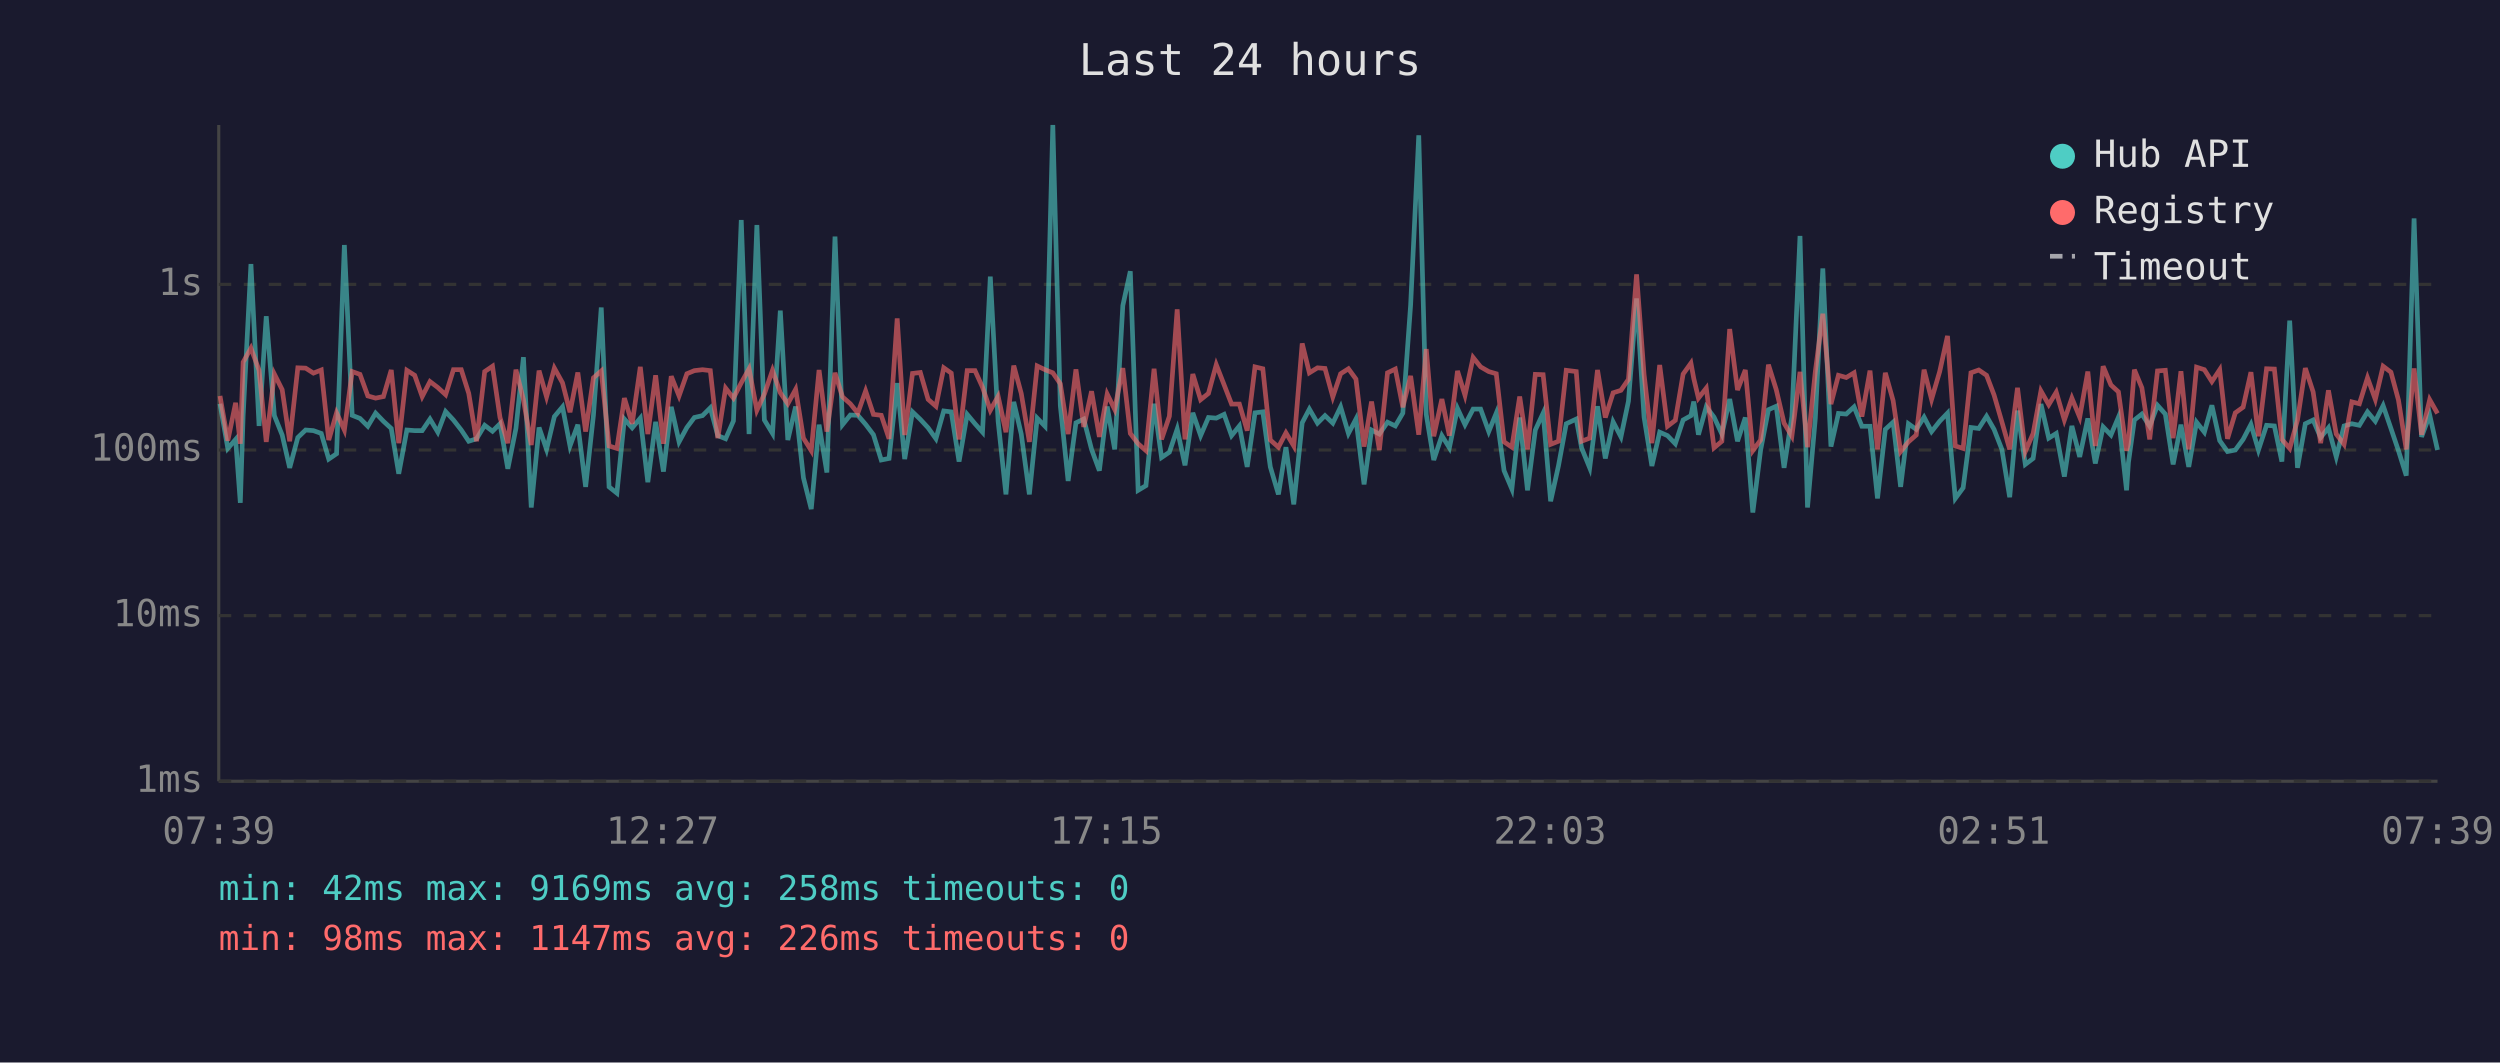
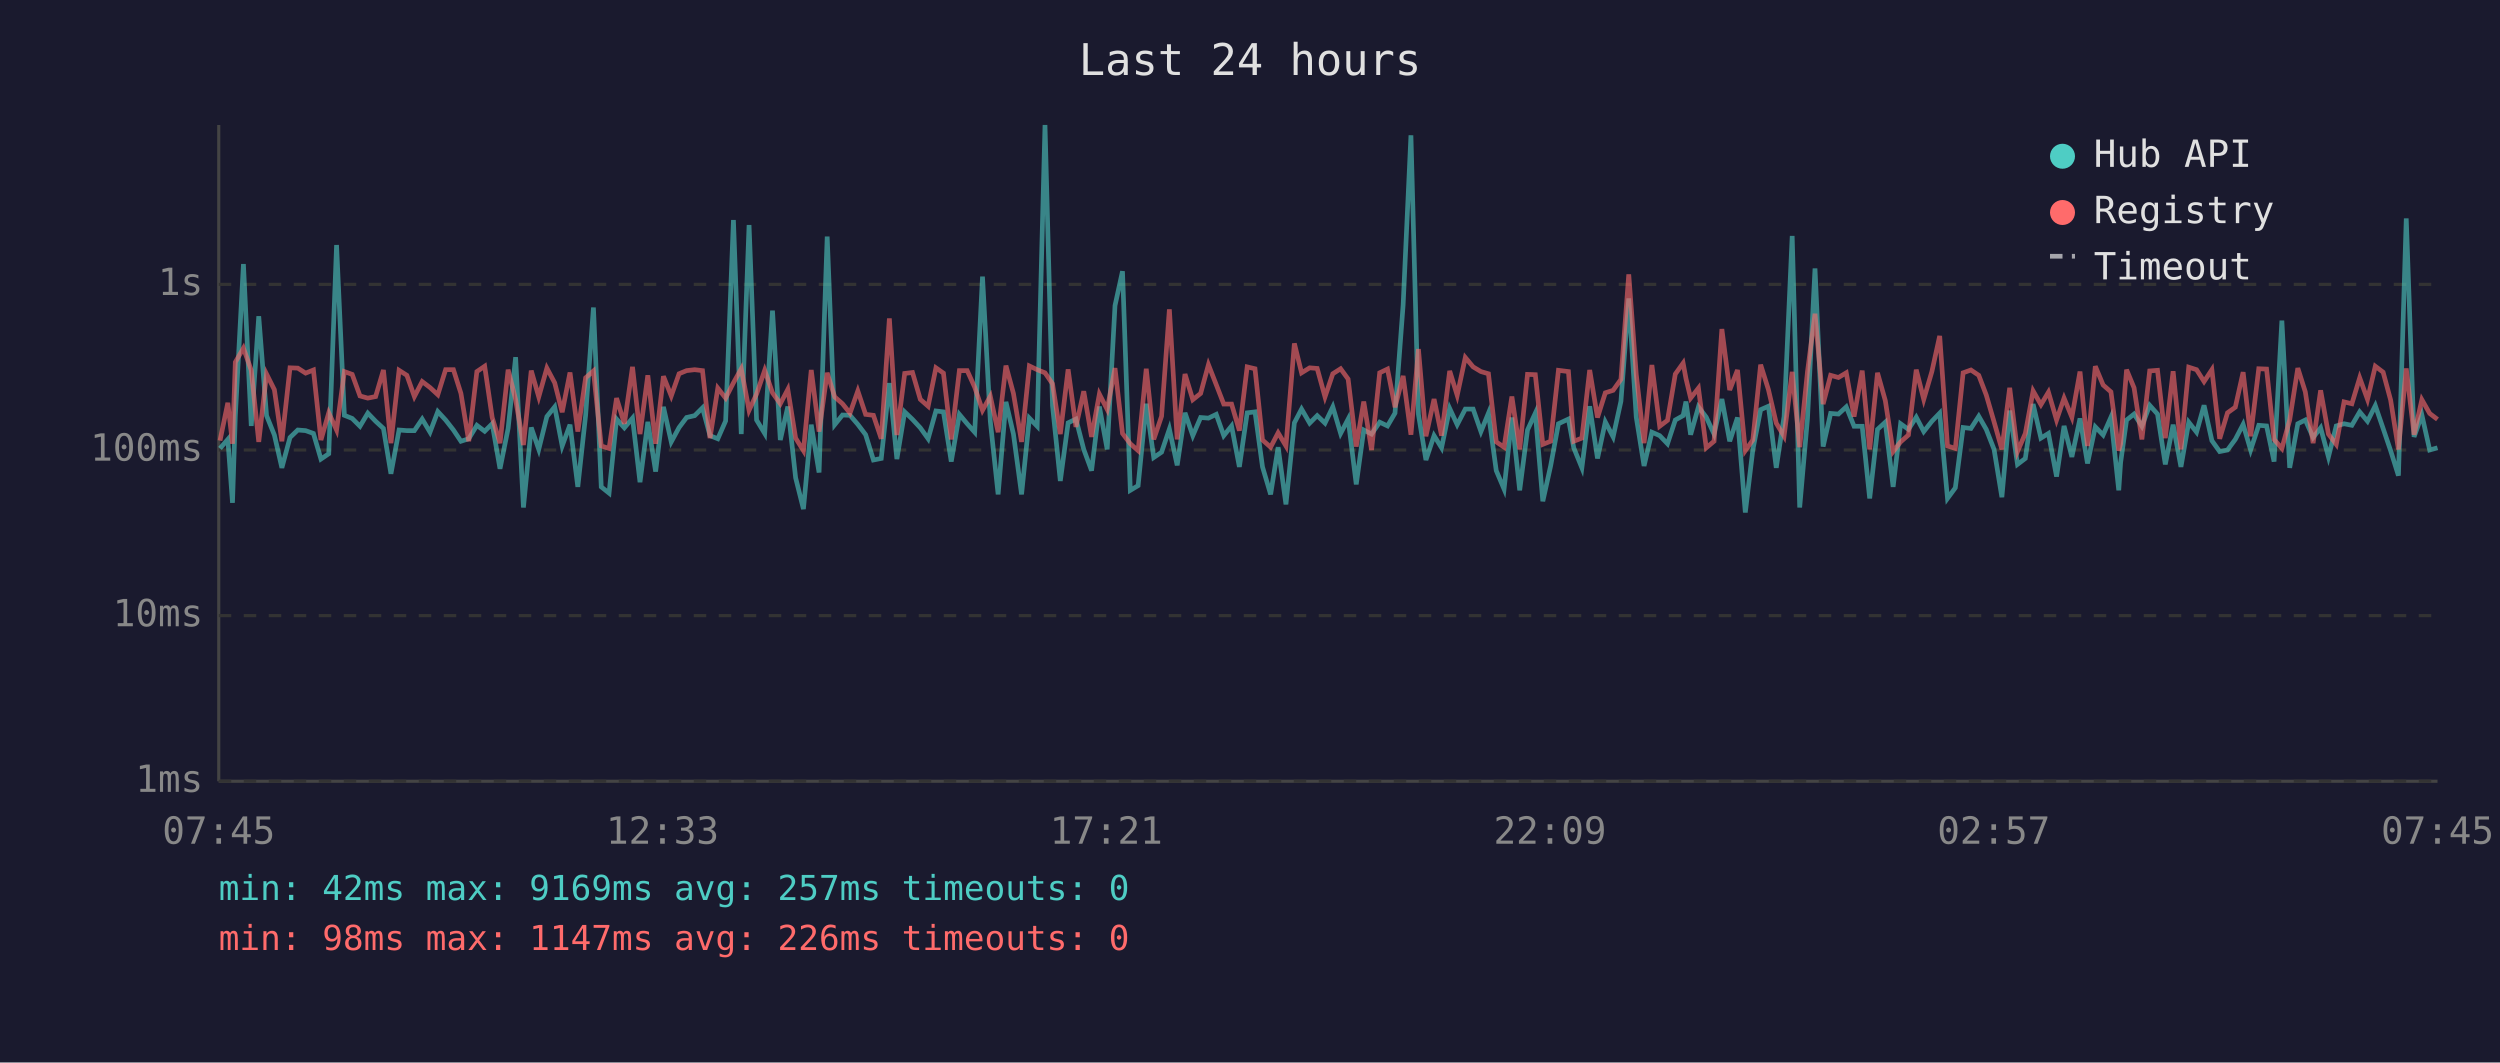
<svg xmlns="http://www.w3.org/2000/svg" viewBox="0 0 800 340" font-family="monospace" font-size="12">
  <rect width="800" height="340" fill="#1a1a2e" />
  <text x="400" y="24" fill="#e0e0e0" font-size="14" text-anchor="middle">Last 24 hours</text>
  <line x1="70" y1="40" x2="70" y2="250" stroke="#444" stroke-width="1" />
  <line x1="70" y1="250" x2="780" y2="250" stroke="#444" stroke-width="1" />
  <line x1="70" y1="250" x2="780" y2="250" stroke="#333" stroke-width="1" stroke-dasharray="4" />
  <text x="65" y="250" fill="#888" text-anchor="end" dominant-baseline="middle">1ms</text>
  <line x1="70" y1="197" x2="780" y2="197" stroke="#333" stroke-width="1" stroke-dasharray="4" />
  <text x="65" y="197" fill="#888" text-anchor="end" dominant-baseline="middle">10ms</text>
  <line x1="70" y1="144" x2="780" y2="144" stroke="#333" stroke-width="1" stroke-dasharray="4" />
  <text x="65" y="144" fill="#888" text-anchor="end" dominant-baseline="middle">100ms</text>
  <line x1="70" y1="91" x2="780" y2="91" stroke="#333" stroke-width="1" stroke-dasharray="4" />
  <text x="65" y="91" fill="#888" text-anchor="end" dominant-baseline="middle">1s</text>
-   <text x="70" y="270" fill="#888" text-anchor="middle">07:39</text>
-   <text x="212" y="270" fill="#888" text-anchor="middle">12:27</text>
-   <text x="354" y="270" fill="#888" text-anchor="middle">17:15</text>
-   <text x="496" y="270" fill="#888" text-anchor="middle">22:03</text>
-   <text x="638" y="270" fill="#888" text-anchor="middle">02:51</text>
-   <text x="780" y="270" fill="#888" text-anchor="middle">07:39</text>
-   <polyline points="70.4,129.2 72.9,143.5 75.4,140.6 76.9,160.9 77.8,133.2 80.3,84.5 82.9,136.3 85.2,101.2 87.8,133.0 90.3,139.2 92.7,149.7 95.3,140.0 97.8,137.6 100.3,137.8 102.8,138.7 105.2,146.9 107.7,145.2 110.2,78.4 112.7,132.9 115.2,133.9 117.7,136.4 120.2,132.2 122.7,134.8 125.2,137.1 127.6,151.6 130.2,137.6 132.7,137.8 135.1,137.8 137.6,134.1 140.1,138.3 142.6,131.7 145.1,134.4 147.6,137.6 150.0,141.2 152.5,140.4 155.1,136.1 157.6,138.0 160.0,135.6 162.5,150.0 165.1,137.1 167.5,114.3 170.0,162.4 172.5,136.8 174.9,143.8 177.4,133.3 180.0,130.2 182.4,142.7 184.9,135.9 187.4,155.8 189.9,132.9 192.4,98.4 194.9,155.8 197.4,157.8 199.8,134.1 202.3,136.9 204.9,133.8 207.3,154.3 209.8,135.0 212.3,150.9 214.8,130.2 217.3,141.4 219.8,136.8 222.2,133.6 224.8,133.0 227.3,130.5 229.7,139.4 232.2,140.4 234.7,134.7 237.2,70.4 239.7,138.9 242.2,72.0 244.6,134.4 247.2,138.7 249.7,99.4 252.1,140.8 254.6,130.1 257.1,152.9 259.6,162.9 262.1,135.9 264.6,151.2 267.2,75.7 269.6,135.9 272.1,132.8 274.5,132.9 277.0,135.8 279.5,139.1 282.0,147.2 284.5,146.7 287.1,122.6 289.5,146.9 292.0,131.8 294.5,134.2 297.0,136.9 299.5,140.4 302.0,131.5 304.4,131.8 306.9,147.7 309.5,132.6 312.0,135.6 314.4,138.3 316.9,88.5 319.4,134.8 321.9,158.2 324.4,128.6 326.8,138.9 329.4,158.2 331.9,133.8 334.4,136.4 336.9,40.0 339.3,129.8 341.8,153.9 344.3,135.3 346.8,134.1 349.3,143.8 351.8,150.6 354.3,130.1 356.7,143.8 359.3,97.8 361.7,86.8 364.2,156.9 366.7,155.4 369.3,129.2 371.7,146.4 374.2,144.7 376.7,137.3 379.2,148.9 381.7,132.1 384.2,139.4 386.7,133.6 389.2,133.8 391.7,132.6 394.1,139.4 396.6,136.3 399.1,149.4 401.6,132.1 404.1,131.8 406.5,149.4 409.1,158.2 411.5,143.1 414.0,161.4 416.7,135.3 419.0,130.9 421.6,135.4 424.0,133.0 426.5,135.4 429.0,130.2 431.5,138.7 433.9,134.1 436.5,155.0 438.9,137.6 441.4,138.9 444.0,135.1 446.5,136.3 448.9,132.2 451.4,97.6 454.0,43.3 456.4,132.6 458.8,147.2 461.4,139.4 463.8,143.3 466.4,130.7 468.8,135.9 471.4,130.9 473.8,130.9 476.4,138.1 478.8,132.2 481.3,150.6 483.8,156.5 486.3,133.6 488.8,156.9 491.3,137.6 493.8,132.2 496.2,160.4 498.7,149.1 501.2,135.6 504.4,134.1 506.1,143.3 508.7,149.7 511.2,130.0 513.7,146.7 516.2,135.0 518.7,139.8 521.1,128.4 523.7,95.5 526.1,133.5 528.6,149.1 531.1,138.3 533.6,139.4 536.1,142.0 538.6,134.4 541.1,133.0 542.0,128.5 543.5,139.1 546.0,130.2 548.5,133.5 551.0,138.9 553.5,127.7 556.0,141.2 558.5,133.6 560.9,164.0 563.4,144.0 565.9,131.1 568.4,130.0 570.9,149.7 573.4,133.3 576.0,75.5 578.4,162.4 580.9,133.9 583.3,85.9 585.9,142.9 588.3,132.3 590.8,132.5 593.3,130.2 595.8,136.4 598.4,136.4 600.8,159.5 603.3,137.4 605.8,135.1 608.2,155.8 610.7,135.6 613.2,137.4 615.7,133.5 618.1,138.1 620.7,134.8 623.2,132.2 625.7,159.5 628.2,156.1 630.7,136.8 633.2,137.1 635.7,133.2 638.1,137.4 640.6,143.8 643.1,159.1 645.6,131.4 648.1,148.6 650.6,146.7 653.1,129.3 655.6,140.2 658.0,138.7 660.6,152.5 663.0,136.3 665.5,146.2 668.1,133.9 670.5,148.3 673.0,136.6 675.5,139.2 677.9,133.5 680.5,156.9 681.1,148.0 683.0,134.4 685.4,132.5 687.9,136.4 690.4,129.7 692.9,132.5 695.4,148.6 697.9,135.9 700.4,149.4 702.9,135.1 705.4,138.3 707.8,129.7 710.3,141.0 712.8,144.5 715.3,144.0 717.8,140.6 720.3,135.8 722.7,144.0 725.3,136.1 727.8,136.3 730.2,147.7 732.7,102.6 735.2,149.7 737.7,135.6 740.2,134.4 742.6,140.0 745.1,136.9 747.6,146.2 750.1,136.3 752.6,135.6 755.0,136.1 757.6,131.8 760.1,134.8 762.6,129.8 765.1,137.1 767.5,144.2 770.0,152.2 772.5,69.9 774.9,139.8 777.5,132.8 780.0,144.0" fill="none" stroke="#4ecdc4" stroke-width="1.5" opacity="0.6" />
-   <polyline points="70.4,126.7 72.9,141.0 75.4,128.9 76.9,142.0 77.8,115.9 80.3,111.4 82.9,118.5 85.2,141.4 87.8,119.7 90.3,124.7 92.7,141.2 95.3,117.7 97.8,117.8 100.3,119.4 102.8,118.4 105.2,140.8 107.7,132.1 110.2,137.6 112.7,118.9 115.2,119.8 117.7,126.7 120.2,127.4 122.7,126.9 125.2,118.4 127.6,141.8 130.2,118.5 132.7,120.1 135.1,126.9 137.6,122.1 140.1,124.0 142.6,126.3 145.1,118.3 147.6,118.3 150.0,125.9 152.5,141.2 155.1,118.9 157.6,117.2 160.0,133.6 162.5,141.8 165.1,118.3 167.5,127.9 170.0,142.4 172.5,118.6 174.9,127.0 177.4,117.8 180.0,122.5 182.4,131.9 184.9,119.2 187.4,138.1 189.9,120.9 192.4,118.7 194.9,142.7 197.4,143.5 199.8,127.4 202.3,135.6 204.9,117.4 207.3,138.9 209.8,120.1 212.3,142.0 214.8,120.4 217.3,126.7 219.8,119.6 222.2,118.6 224.8,118.3 227.3,118.6 229.7,140.2 232.2,124.2 234.7,127.4 237.2,122.5 239.7,118.0 242.2,131.3 244.6,126.1 247.2,118.5 249.7,125.7 252.1,129.2 254.6,124.6 257.1,140.2 259.6,144.2 262.1,118.4 264.6,138.1 267.2,119.3 269.6,127.0 272.1,129.2 274.5,132.2 277.0,125.1 279.5,132.6 282.0,132.9 284.5,140.4 287.1,101.9 289.5,139.2 292.0,119.5 294.5,119.2 297.0,127.8 299.5,130.0 302.0,117.7 304.4,119.4 306.9,140.6 309.5,118.6 312.0,118.6 314.4,123.9 316.9,131.3 319.4,126.8 321.9,138.3 324.4,117.0 326.8,125.9 329.4,141.4 331.9,117.1 334.4,118.3 336.9,119.3 339.3,122.8 341.8,138.9 344.3,118.2 346.8,136.6 349.3,125.2 351.8,139.8 354.3,126.1 356.7,131.0 359.3,117.8 361.7,138.7 364.2,142.0 366.7,144.2 369.3,118.0 371.7,140.6 374.2,133.2 376.7,99.0 379.2,140.6 381.7,119.7 384.2,127.9 386.7,125.9 389.2,116.7 391.7,123.1 394.1,129.3 396.6,129.3 399.1,137.8 401.6,117.4 404.1,118.0 406.5,140.8 409.1,143.1 411.5,138.5 414.0,142.7 416.7,109.9 419.0,119.3 421.6,117.7 424.0,117.9 426.5,127.0 429.0,119.6 431.5,118.0 433.9,121.3 436.5,142.9 438.9,128.5 441.4,144.0 444.0,119.3 446.5,118.1 448.9,130.3 451.4,120.3 454.0,139.1 456.4,111.7 458.8,139.6 461.4,127.7 463.8,139.4 466.4,118.7 468.8,126.5 471.4,114.4 473.8,117.4 476.4,118.9 478.8,119.6 481.3,141.4 483.8,143.1 486.3,126.9 488.8,143.8 491.3,119.8 493.8,119.9 496.2,142.2 498.7,141.2 501.2,118.5 504.4,118.9 506.1,141.2 508.7,140.2 511.2,118.4 513.7,133.6 516.2,125.7 518.7,124.9 521.1,121.4 523.7,87.8 526.1,119.8 528.6,141.8 531.1,116.8 533.6,136.4 536.1,134.5 538.6,119.7 541.1,116.2 542.0,121.1 543.5,127.4 546.0,124.2 548.5,143.3 551.0,141.2 553.5,105.3 556.0,124.8 558.5,118.4 560.9,144.2 563.4,140.8 565.9,116.7 568.4,124.7 570.9,135.4 573.4,139.6 576.0,119.0 578.4,143.1 580.9,118.9 583.3,100.4 585.9,129.3 588.3,120.1 590.8,120.8 593.3,119.3 595.8,133.3 598.4,118.6 600.8,143.8 603.3,119.3 605.8,128.2 608.2,144.5 610.7,141.4 613.2,139.2 615.7,118.3 618.1,127.8 620.7,118.9 623.2,107.5 625.7,142.7 628.2,143.5 630.7,119.3 633.2,118.4 635.7,120.1 638.1,126.4 640.6,135.0 643.1,143.8 645.6,124.1 648.1,144.5 650.6,138.7 653.1,125.1 655.6,129.5 658.0,125.5 660.6,134.4 663.0,127.4 665.5,133.5 668.1,118.9 670.5,142.7 673.0,117.2 675.5,123.2 677.9,125.4 680.5,144.2 681.1,142.0 683.0,118.3 685.4,124.1 687.9,140.6 690.4,118.7 692.9,118.5 695.4,140.2 697.9,118.8 700.4,143.8 702.9,117.5 705.4,118.3 707.8,122.1 710.3,118.3 712.8,140.4 715.3,132.1 717.8,130.3 720.3,119.1 722.7,139.6 725.3,118.0 727.8,118.1 730.2,140.6 732.7,143.5 735.2,134.4 737.7,117.8 740.2,125.4 742.6,141.8 745.1,124.9 747.6,138.9 750.1,142.2 752.6,128.6 755.0,129.2 757.6,120.9 760.1,127.8 762.6,117.2 765.1,119.1 767.5,128.0 770.0,143.8 772.5,117.9 774.9,139.1 777.5,127.9 780.0,132.3" fill="none" stroke="#ff6b6b" stroke-width="1.5" opacity="0.6" />
+   <text x="70" y="270" fill="#888" text-anchor="middle">07:45</text>
+   <text x="212" y="270" fill="#888" text-anchor="middle">12:33</text>
+   <text x="354" y="270" fill="#888" text-anchor="middle">17:21</text>
+   <text x="496" y="270" fill="#888" text-anchor="middle">22:09</text>
+   <text x="638" y="270" fill="#888" text-anchor="middle">02:57</text>
+   <text x="780" y="270" fill="#888" text-anchor="middle">07:45</text>
+   <polyline points="70.4,143.5 72.9,140.6 74.4,160.9 75.3,133.2 77.9,84.5 80.4,136.3 82.8,101.2 85.3,133.0 87.8,139.2 90.2,149.7 92.8,140.0 95.3,137.6 97.8,137.8 100.3,138.7 102.7,146.9 105.2,145.2 107.7,78.4 110.2,132.9 112.7,133.9 115.2,136.4 117.7,132.2 120.2,134.8 122.7,137.1 125.1,151.6 127.7,137.6 130.2,137.8 132.6,137.8 135.1,134.1 137.6,138.3 140.1,131.7 142.6,134.4 145.1,137.6 147.5,141.2 150.0,140.4 152.6,136.1 155.1,138.0 157.5,135.6 160.0,150.0 162.6,137.1 165.0,114.3 167.5,162.4 170.0,136.8 172.4,143.8 175.0,133.3 177.5,130.2 179.9,142.7 182.4,135.9 184.9,155.8 187.4,132.9 189.9,98.4 192.4,155.8 194.9,157.8 197.3,134.1 199.8,136.9 202.4,133.8 204.8,154.3 207.3,135.0 209.8,150.9 212.3,130.2 214.8,141.4 217.3,136.8 219.7,133.6 222.3,133.0 224.8,130.5 227.2,139.4 229.7,140.4 232.2,134.7 234.7,70.4 237.2,138.9 239.7,72.0 242.1,134.4 244.7,138.7 247.2,99.4 249.7,140.8 252.1,130.1 254.6,152.9 257.1,162.9 259.6,135.9 262.1,151.2 264.7,75.7 267.1,135.9 269.6,132.8 272.0,132.9 274.5,135.8 277.0,139.1 279.5,147.2 282.0,146.7 284.6,122.6 287.0,146.9 289.5,131.8 292.0,134.2 294.5,136.9 297.0,140.4 299.5,131.5 301.9,131.8 304.4,147.7 307.0,132.6 309.5,135.6 311.9,138.3 314.4,88.5 316.9,134.8 319.4,158.2 321.9,128.6 324.3,138.9 326.9,158.2 329.4,133.8 331.9,136.4 334.4,40.0 336.8,129.8 339.3,153.9 341.8,135.3 344.3,134.1 346.8,143.8 349.3,150.6 351.8,130.1 354.3,143.8 356.8,97.8 359.2,86.8 361.7,156.9 364.2,155.4 366.8,129.2 369.2,146.4 371.7,144.7 374.2,137.3 376.7,148.9 379.2,132.1 381.7,139.4 384.2,133.6 386.7,133.8 389.2,132.6 391.6,139.4 394.1,136.3 396.6,149.4 399.1,132.1 401.6,131.8 404.0,149.4 406.6,158.2 409.0,143.1 411.5,161.4 414.2,135.3 416.5,130.9 419.1,135.4 421.5,133.0 424.0,135.4 426.5,130.2 429.0,138.7 431.4,134.1 434.0,155.0 436.4,137.6 438.9,138.9 441.5,135.1 444.0,136.3 446.4,132.2 449.0,97.6 451.5,43.3 453.9,132.6 456.3,147.2 458.9,139.4 461.3,143.3 463.9,130.7 466.3,135.9 468.9,130.9 471.4,130.9 473.9,138.1 476.3,132.2 478.8,150.6 481.3,156.5 483.8,133.6 486.3,156.9 488.8,137.6 491.3,132.2 493.7,160.4 496.2,149.1 498.7,135.6 501.9,134.1 503.6,143.3 506.2,149.7 508.7,130.0 511.2,146.7 513.7,135.0 516.2,139.8 518.7,128.4 521.2,95.5 523.6,133.5 526.1,149.1 528.6,138.3 531.1,139.4 533.6,142.0 536.1,134.4 538.6,133.0 539.5,128.5 541.0,139.1 543.5,130.2 546.0,133.5 548.5,138.9 551.0,127.7 553.5,141.2 556.0,133.6 558.5,164.0 560.9,144.0 563.4,131.1 565.9,130.0 568.4,149.7 570.9,133.3 573.5,75.5 575.9,162.4 578.4,133.9 580.8,85.9 583.4,142.9 585.8,132.3 588.3,132.5 590.8,130.2 593.3,136.4 595.9,136.4 598.3,159.5 600.8,137.4 603.3,135.1 605.8,155.8 608.2,135.6 610.7,137.4 613.2,133.5 615.6,138.1 618.2,134.8 620.7,132.2 623.2,159.5 625.7,156.1 628.2,136.8 630.7,137.1 633.2,133.2 635.6,137.4 638.1,143.8 640.6,159.1 643.1,131.4 645.6,148.6 648.1,146.7 650.6,129.3 653.1,140.2 655.5,138.7 658.1,152.5 660.5,136.3 663.0,146.2 665.6,133.9 668.0,148.3 670.5,136.6 673.0,139.2 675.5,133.5 678.0,156.9 678.6,148.0 680.5,134.4 682.9,132.5 685.4,136.4 687.9,129.7 690.4,132.5 692.9,148.6 695.4,135.9 697.9,149.4 700.4,135.1 702.9,138.3 705.3,129.7 707.8,141.0 710.3,144.5 712.8,144.0 715.3,140.6 717.8,135.8 720.2,144.0 722.8,136.1 725.3,136.3 727.7,147.7 730.2,102.6 732.7,149.7 735.3,135.6 737.7,134.4 740.2,140.0 742.6,136.9 745.1,146.2 747.6,136.3 750.1,135.6 752.6,136.1 755.1,131.8 757.6,134.8 760.1,129.8 762.6,137.1 765.0,144.2 767.5,152.2 770.0,69.9 772.5,139.8 775.0,132.8 777.5,144.0 780.0,143.3" fill="none" stroke="#4ecdc4" stroke-width="1.5" opacity="0.6" />
+   <polyline points="70.4,141.0 72.9,128.9 74.4,142.0 75.3,115.9 77.9,111.4 80.4,118.5 82.8,141.4 85.3,119.7 87.8,124.7 90.2,141.2 92.8,117.7 95.3,117.8 97.8,119.4 100.3,118.4 102.7,140.8 105.2,132.1 107.7,137.6 110.2,118.9 112.7,119.8 115.2,126.7 117.7,127.4 120.2,126.9 122.7,118.4 125.1,141.8 127.7,118.5 130.2,120.1 132.6,126.9 135.1,122.1 137.6,124.0 140.1,126.3 142.6,118.3 145.1,118.3 147.5,125.9 150.0,141.2 152.6,118.9 155.1,117.2 157.5,133.6 160.0,141.8 162.6,118.3 165.0,127.9 167.5,142.4 170.0,118.6 172.4,127.0 175.0,117.8 177.5,122.5 179.9,131.9 182.4,119.2 184.9,138.1 187.4,120.9 189.9,118.7 192.4,142.7 194.9,143.5 197.3,127.4 199.8,135.6 202.4,117.4 204.8,138.9 207.3,120.1 209.8,142.0 212.3,120.4 214.8,126.7 217.3,119.6 219.7,118.6 222.3,118.3 224.8,118.6 227.2,140.2 229.7,124.2 232.2,127.4 234.7,122.5 237.2,118.0 239.7,131.3 242.1,126.1 244.7,118.5 247.2,125.7 249.7,129.2 252.1,124.6 254.6,140.2 257.1,144.2 259.6,118.4 262.1,138.1 264.7,119.3 267.1,127.0 269.6,129.2 272.0,132.2 274.5,125.1 277.0,132.6 279.5,132.9 282.0,140.4 284.6,101.9 287.0,139.2 289.5,119.5 292.0,119.2 294.5,127.8 297.0,130.0 299.5,117.7 301.9,119.4 304.4,140.6 307.0,118.6 309.5,118.6 311.9,123.9 314.4,131.3 316.9,126.8 319.4,138.3 321.9,117.0 324.3,125.9 326.9,141.4 329.4,117.1 331.9,118.3 334.4,119.3 336.8,122.8 339.3,138.9 341.8,118.2 344.3,136.6 346.8,125.2 349.3,139.8 351.8,126.1 354.3,131.0 356.8,117.8 359.2,138.7 361.7,142.0 364.2,144.2 366.8,118.0 369.2,140.6 371.7,133.2 374.2,99.0 376.7,140.6 379.2,119.7 381.7,127.9 384.2,125.9 386.7,116.7 389.2,123.1 391.6,129.3 394.1,129.3 396.6,137.8 399.1,117.4 401.6,118.0 404.0,140.8 406.6,143.1 409.0,138.5 411.5,142.7 414.2,109.9 416.5,119.3 419.1,117.7 421.5,117.9 424.0,127.0 426.5,119.6 429.0,118.0 431.4,121.3 434.0,142.9 436.4,128.5 438.9,144.0 441.5,119.3 444.0,118.1 446.4,130.3 449.0,120.3 451.5,139.1 453.9,111.7 456.3,139.6 458.9,127.7 461.3,139.4 463.9,118.7 466.3,126.5 468.9,114.4 471.4,117.4 473.9,118.9 476.3,119.6 478.8,141.4 481.3,143.1 483.8,126.9 486.3,143.8 488.8,119.8 491.3,119.9 493.7,142.2 496.2,141.2 498.7,118.5 501.9,118.9 503.6,141.2 506.2,140.2 508.7,118.4 511.2,133.6 513.7,125.7 516.2,124.9 518.7,121.4 521.2,87.8 523.6,119.8 526.1,141.8 528.6,116.8 531.1,136.4 533.6,134.5 536.1,119.7 538.6,116.2 539.5,121.1 541.0,127.4 543.5,124.2 546.0,143.3 548.5,141.2 551.0,105.3 553.5,124.8 556.0,118.4 558.5,144.2 560.9,140.8 563.4,116.7 565.9,124.7 568.4,135.4 570.9,139.6 573.5,119.0 575.9,143.1 578.4,118.9 580.8,100.4 583.4,129.3 585.8,120.1 588.3,120.8 590.8,119.3 593.3,133.3 595.9,118.6 598.3,143.8 600.8,119.3 603.3,128.2 605.8,144.5 608.2,141.4 610.7,139.2 613.2,118.3 615.6,127.8 618.2,118.9 620.7,107.5 623.2,142.7 625.7,143.5 628.2,119.3 630.7,118.4 633.2,120.1 635.6,126.4 638.1,135.0 640.6,143.8 643.1,124.1 645.6,144.5 648.1,138.7 650.6,125.1 653.1,129.5 655.5,125.5 658.1,134.4 660.5,127.4 663.0,133.5 665.6,118.9 668.0,142.7 670.5,117.2 673.0,123.2 675.5,125.4 678.0,144.2 678.6,142.0 680.5,118.3 682.9,124.1 685.4,140.6 687.9,118.7 690.4,118.5 692.9,140.2 695.4,118.8 697.9,143.8 700.4,117.5 702.9,118.3 705.3,122.1 707.8,118.3 710.3,140.4 712.8,132.1 715.3,130.3 717.8,119.1 720.2,139.6 722.8,118.0 725.3,118.1 727.7,140.6 730.2,143.5 732.7,134.4 735.3,117.8 737.7,125.4 740.2,141.8 742.6,124.9 745.1,138.9 747.6,142.2 750.1,128.6 752.6,129.2 755.1,120.9 757.6,127.8 760.1,117.2 762.6,119.1 765.0,128.0 767.5,143.8 770.0,117.9 772.5,139.1 775.0,127.9 777.5,132.3 780.0,134.2" fill="none" stroke="#ff6b6b" stroke-width="1.5" opacity="0.6" />
  <circle cx="660" cy="50" r="4" fill="#4ecdc4" />
  <text x="670" y="50" fill="#e0e0e0" dominant-baseline="middle">Hub API</text>
  <circle cx="660" cy="68" r="4" fill="#ff6b6b" />
  <text x="670" y="68" fill="#e0e0e0" dominant-baseline="middle">Registry</text>
  <line x1="656" y1="82" x2="664" y2="82" stroke="#e0e0e0" stroke-width="1.5" stroke-dasharray="4,3" opacity="0.7" />
  <text x="670" y="86" fill="#e0e0e0" dominant-baseline="middle">Timeout</text>
-   <text x="70" y="288" fill="#4ecdc4" font-size="11">min: 42ms  max: 9169ms  avg: 258ms  timeouts: 0</text>
+   <text x="70" y="288" fill="#4ecdc4" font-size="11">min: 42ms  max: 9169ms  avg: 257ms  timeouts: 0</text>
  <text x="70" y="304" fill="#ff6b6b" font-size="11">min: 98ms  max: 1147ms  avg: 226ms  timeouts: 0</text>
</svg>
